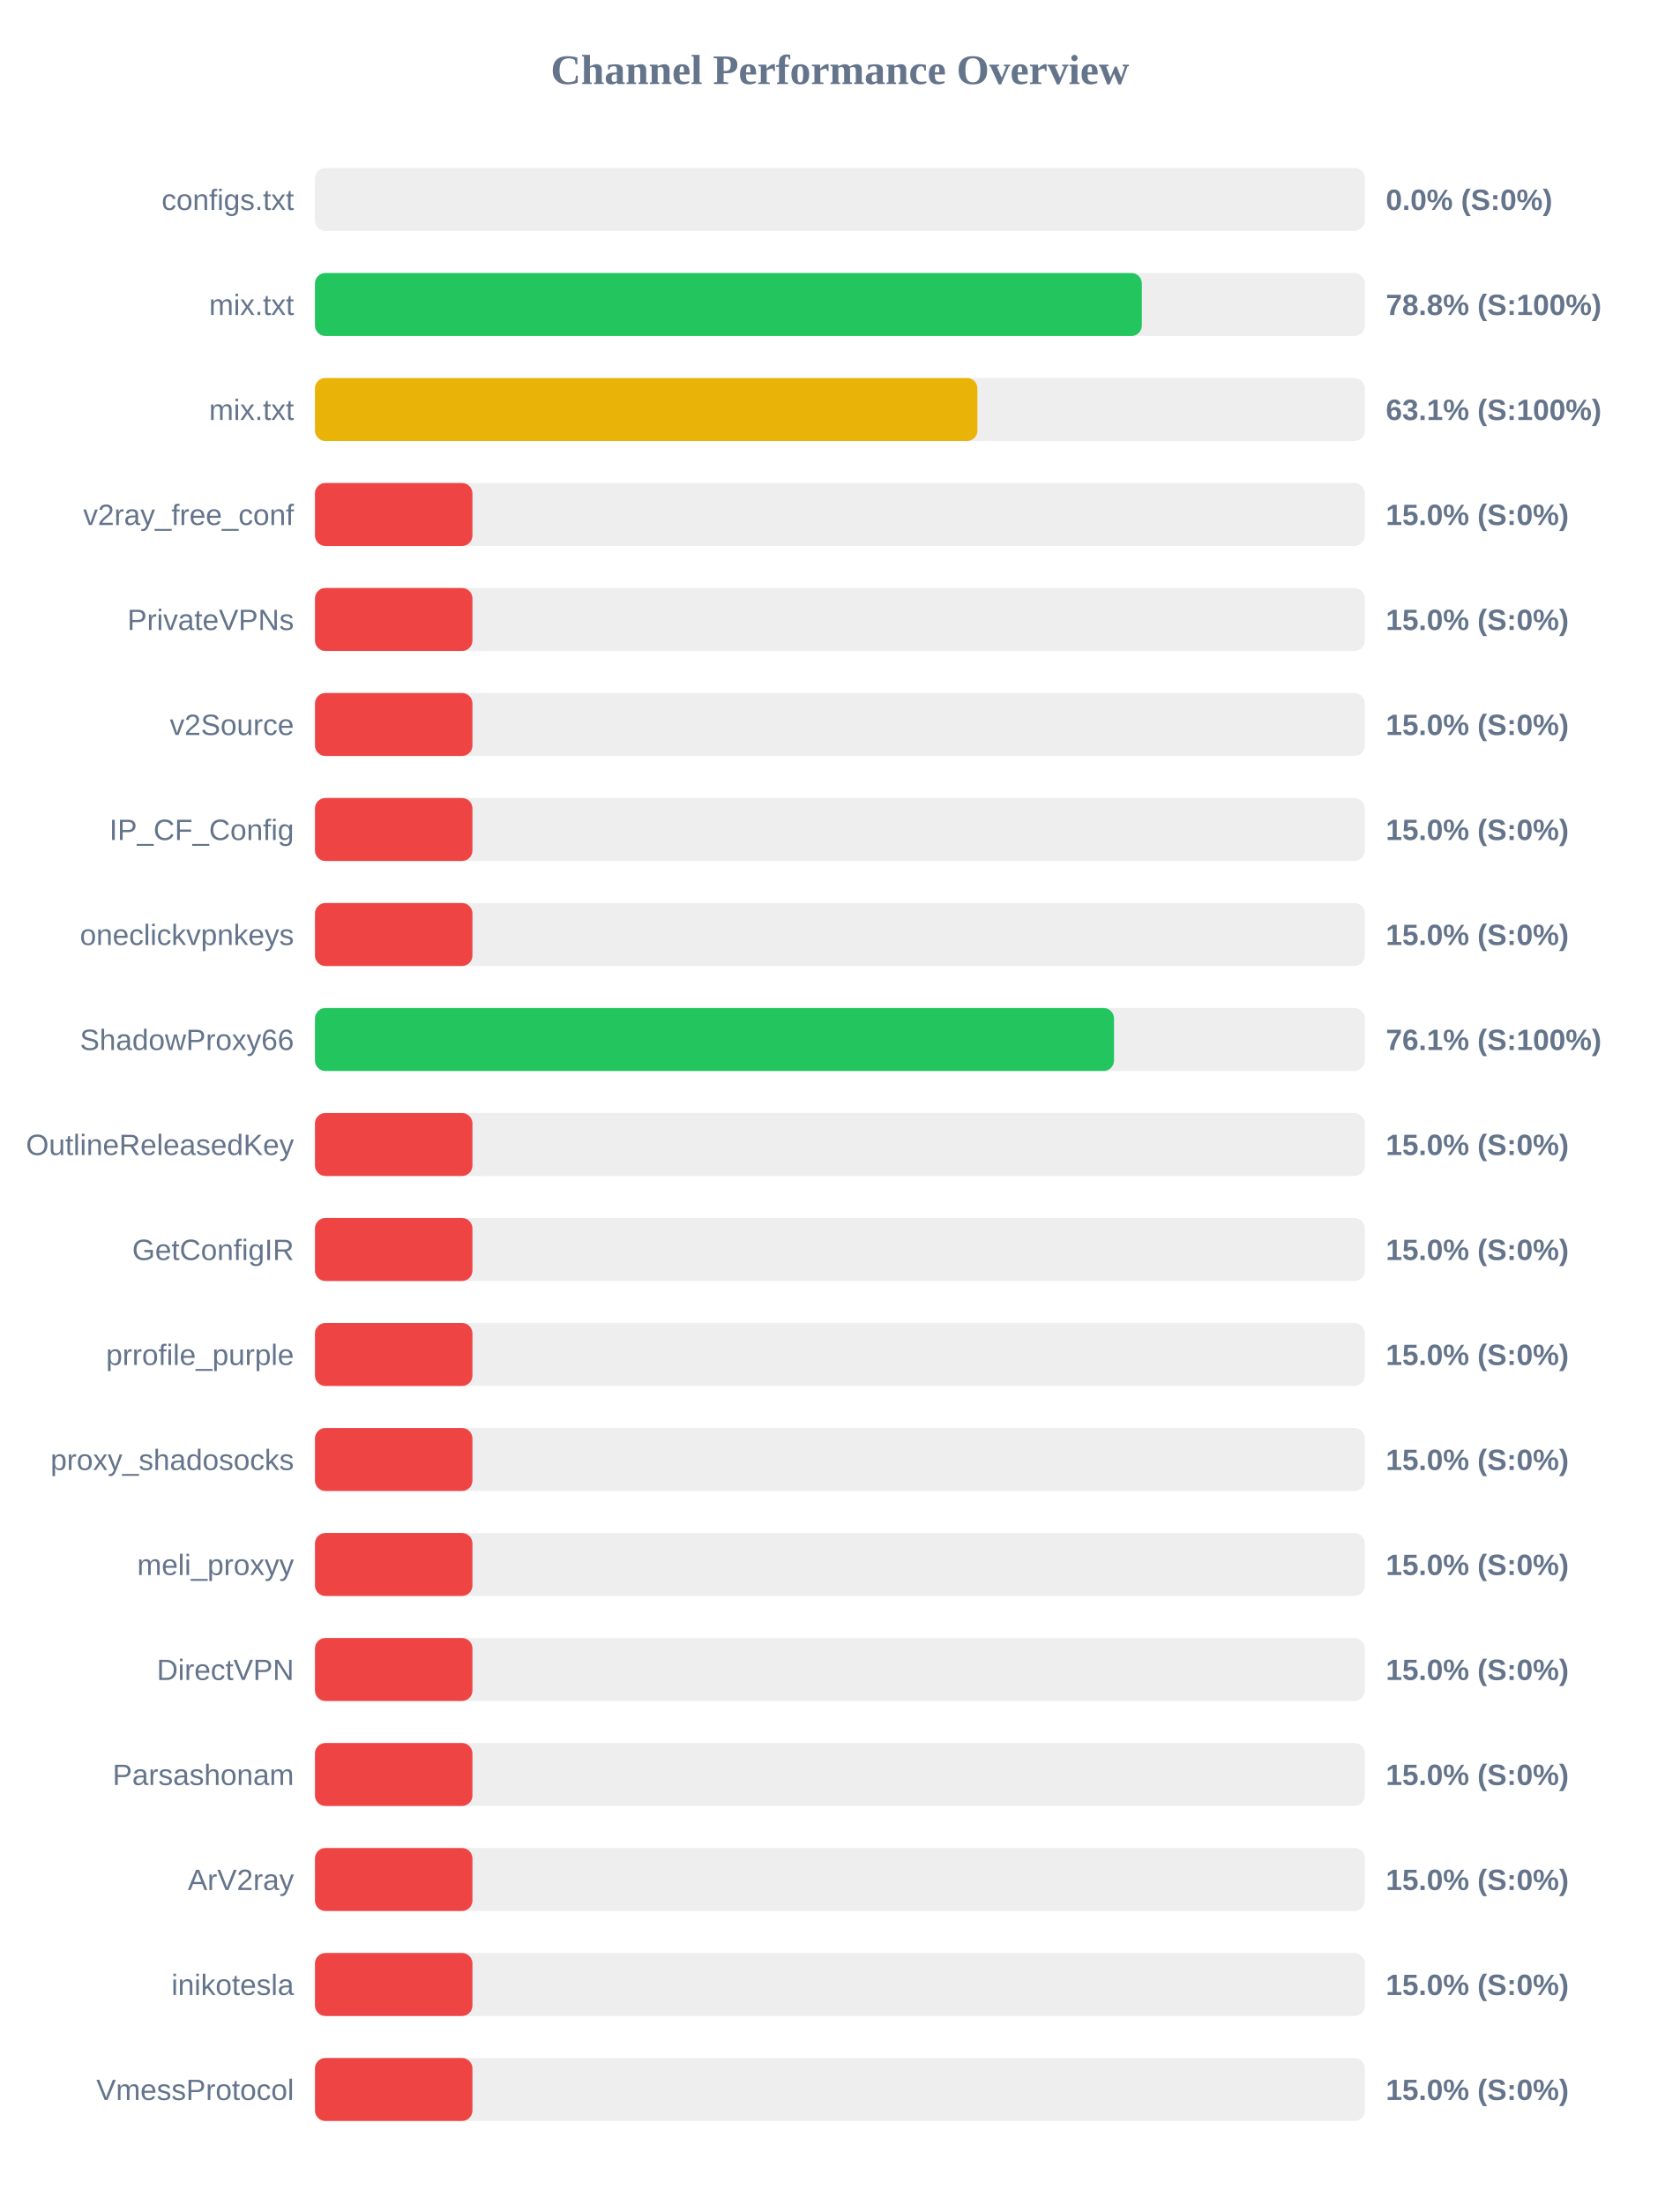
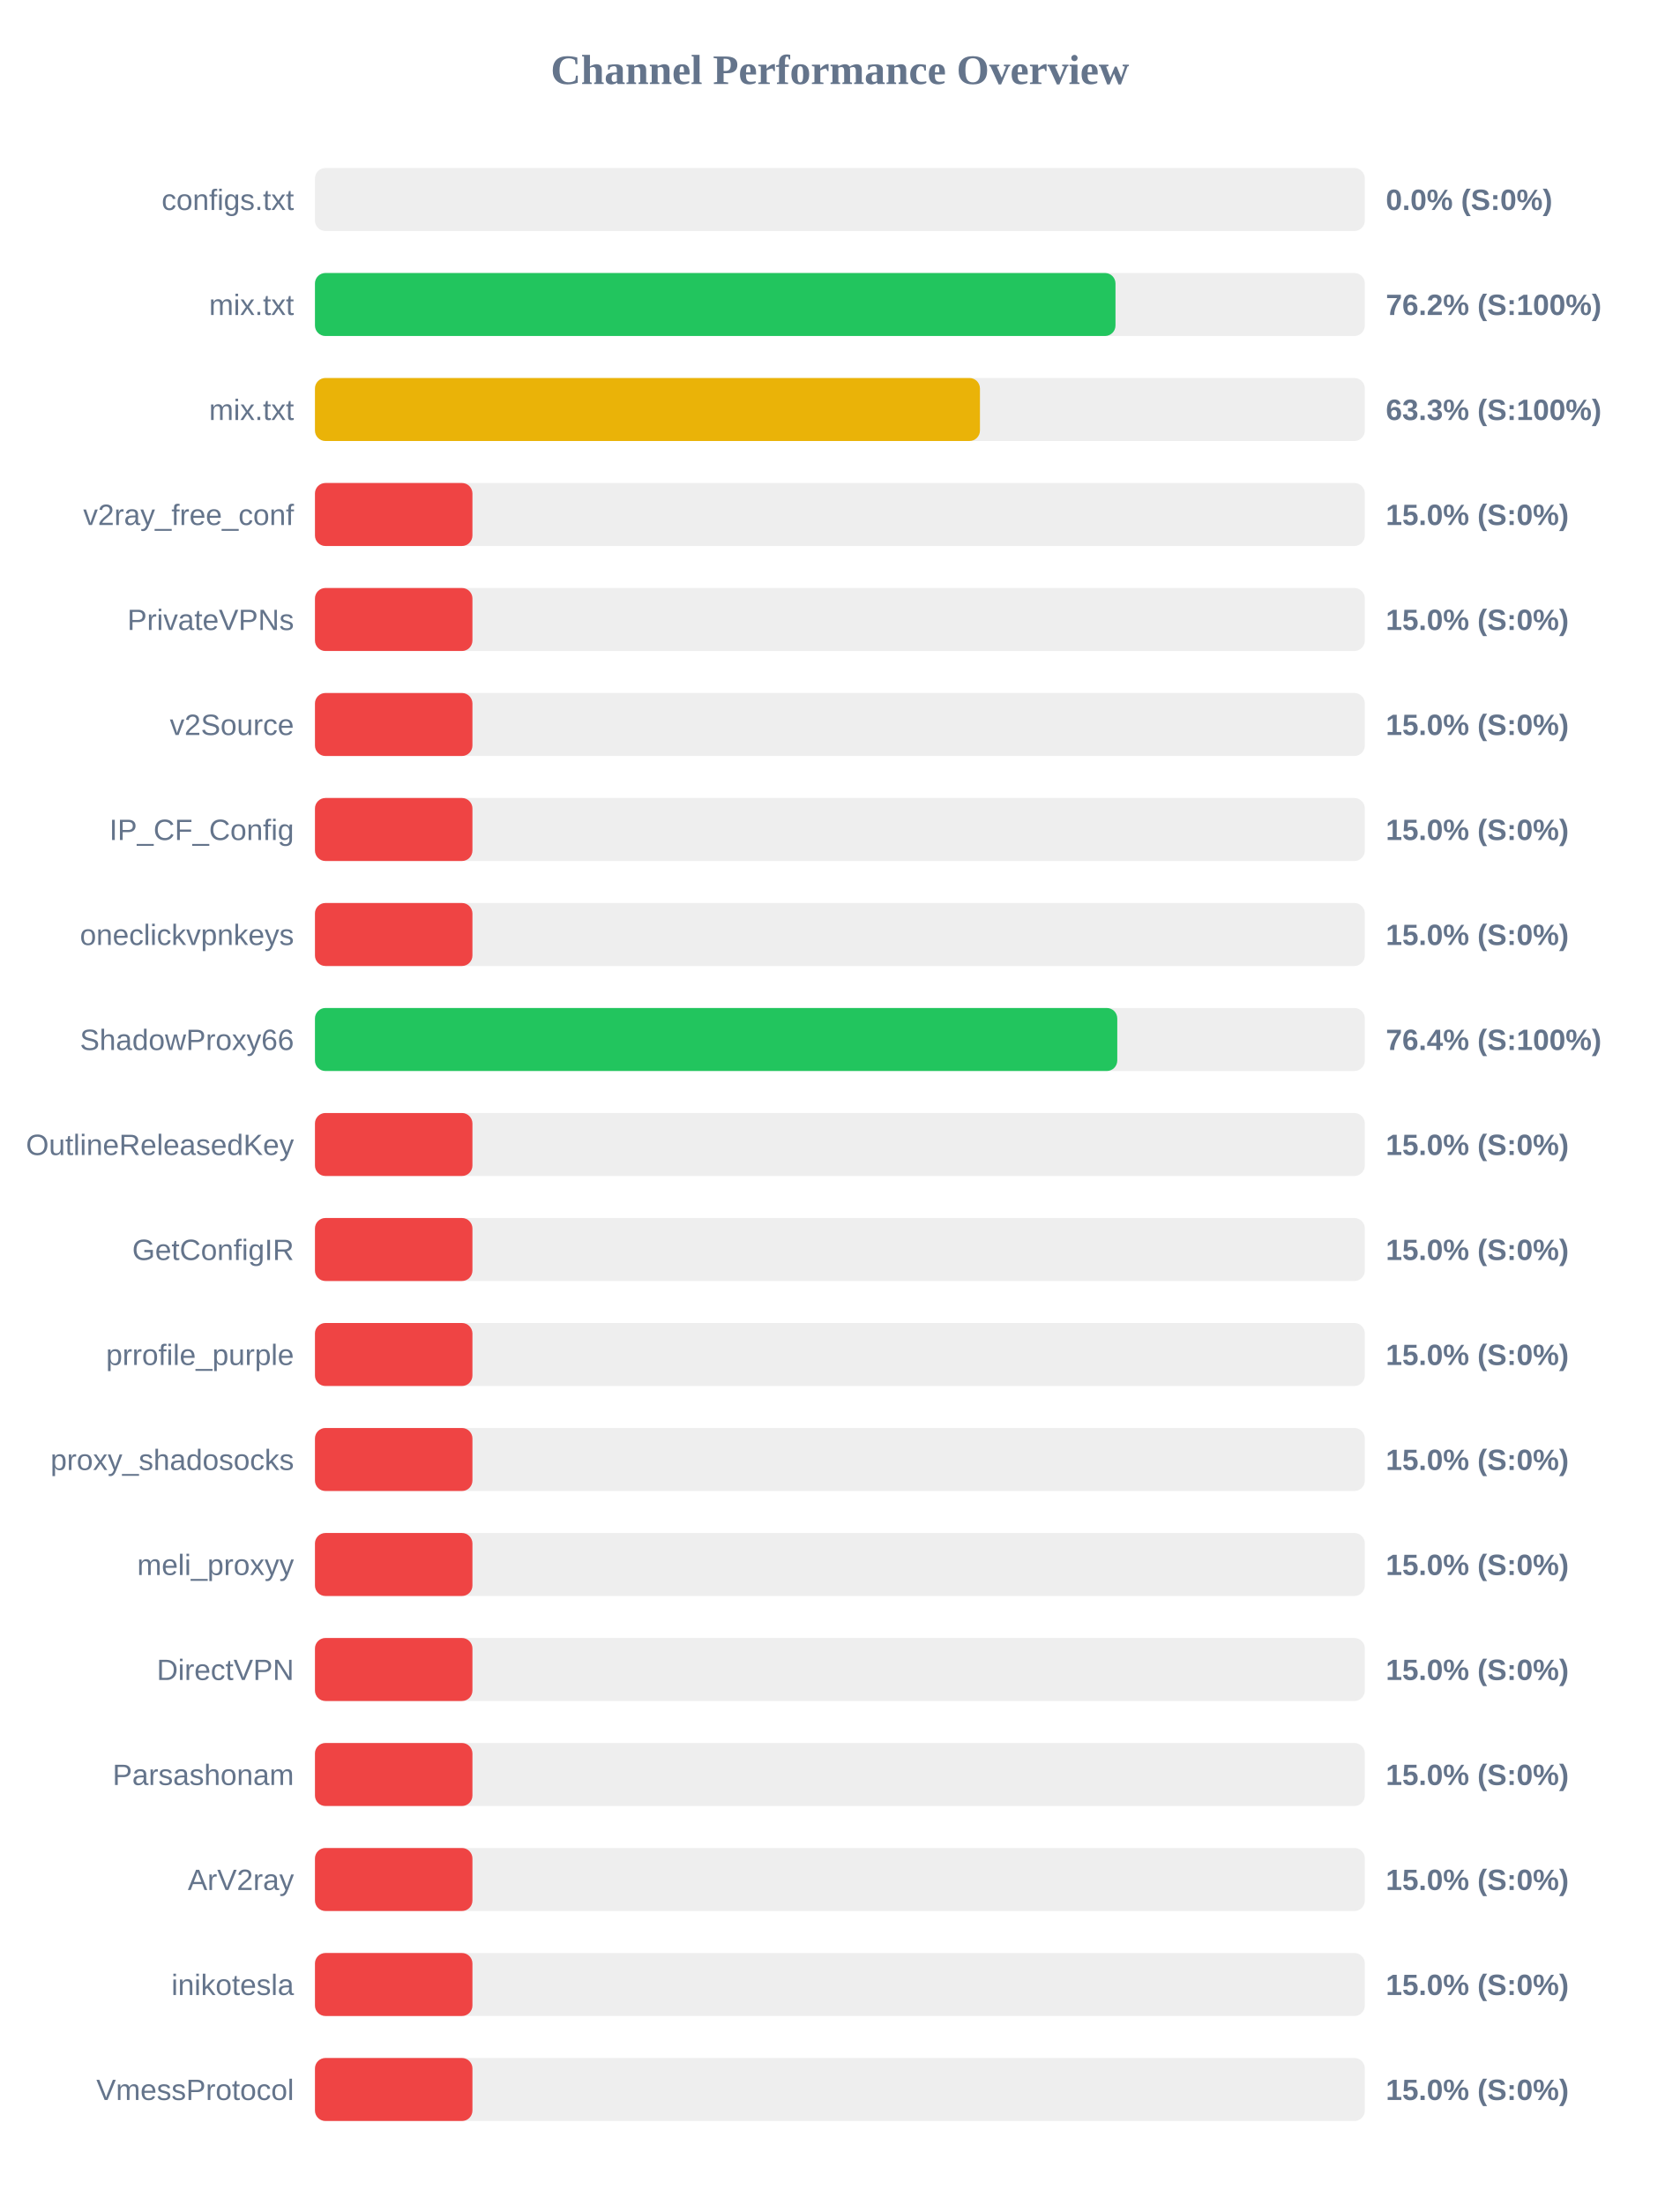
<svg xmlns="http://www.w3.org/2000/svg" width="800" height="1050" version="1.1">
  <style>
        .row { font: 14px Arial; fill: #64748b; }
        .score { font: bold 14px Arial; fill: #64748b; }
    </style>
  <text x="400" y="40" text-anchor="middle" font-size="20px" font-weight="bold" fill="#64748b">Channel Performance Overview</text>
  <rect x="150" y="80" width="500" height="30" fill="#eee" rx="5" />
  <rect x="150" y="80" width="0.0" height="30" fill="#ef4444" rx="5" />
  <text x="140" y="100" text-anchor="end" class="row">configs.txt</text>
  <text x="660" y="100" text-anchor="start" class="score">0.0% (S:0%)</text>
  <rect x="150" y="130" width="500" height="30" fill="#eee" rx="5" />
-   <rect x="150" y="130" width="393.8" height="30" fill="#22c55e" rx="5" />
+   <rect x="150" y="130" width="381.25" height="30" fill="#22c55e" rx="5" />
  <text x="140" y="150" text-anchor="end" class="row">mix.txt</text>
-   <text x="660" y="150" text-anchor="start" class="score">78.8% (S:100%)</text>
+   <text x="660" y="150" text-anchor="start" class="score">76.2% (S:100%)</text>
  <rect x="150" y="180" width="500" height="30" fill="#eee" rx="5" />
-   <rect x="150" y="180" width="315.5" height="30" fill="#eab308" rx="5" />
+   <rect x="150" y="180" width="316.7" height="30" fill="#eab308" rx="5" />
  <text x="140" y="200" text-anchor="end" class="row">mix.txt</text>
-   <text x="660" y="200" text-anchor="start" class="score">63.1% (S:100%)</text>
+   <text x="660" y="200" text-anchor="start" class="score">63.3% (S:100%)</text>
  <rect x="150" y="230" width="500" height="30" fill="#eee" rx="5" />
  <rect x="150" y="230" width="75.0" height="30" fill="#ef4444" rx="5" />
  <text x="140" y="250" text-anchor="end" class="row">v2ray_free_conf</text>
  <text x="660" y="250" text-anchor="start" class="score">15.0% (S:0%)</text>
  <rect x="150" y="280" width="500" height="30" fill="#eee" rx="5" />
  <rect x="150" y="280" width="75.0" height="30" fill="#ef4444" rx="5" />
  <text x="140" y="300" text-anchor="end" class="row">PrivateVPNs</text>
  <text x="660" y="300" text-anchor="start" class="score">15.0% (S:0%)</text>
  <rect x="150" y="330" width="500" height="30" fill="#eee" rx="5" />
  <rect x="150" y="330" width="75.0" height="30" fill="#ef4444" rx="5" />
  <text x="140" y="350" text-anchor="end" class="row">v2Source</text>
  <text x="660" y="350" text-anchor="start" class="score">15.0% (S:0%)</text>
  <rect x="150" y="380" width="500" height="30" fill="#eee" rx="5" />
  <rect x="150" y="380" width="75.0" height="30" fill="#ef4444" rx="5" />
  <text x="140" y="400" text-anchor="end" class="row">IP_CF_Config</text>
  <text x="660" y="400" text-anchor="start" class="score">15.0% (S:0%)</text>
  <rect x="150" y="430" width="500" height="30" fill="#eee" rx="5" />
  <rect x="150" y="430" width="75.0" height="30" fill="#ef4444" rx="5" />
  <text x="140" y="450" text-anchor="end" class="row">oneclickvpnkeys</text>
  <text x="660" y="450" text-anchor="start" class="score">15.0% (S:0%)</text>
  <rect x="150" y="480" width="500" height="30" fill="#eee" rx="5" />
-   <rect x="150" y="480" width="380.55" height="30" fill="#22c55e" rx="5" />
+   <rect x="150" y="480" width="382.1" height="30" fill="#22c55e" rx="5" />
  <text x="140" y="500" text-anchor="end" class="row">ShadowProxy66</text>
-   <text x="660" y="500" text-anchor="start" class="score">76.1% (S:100%)</text>
+   <text x="660" y="500" text-anchor="start" class="score">76.4% (S:100%)</text>
  <rect x="150" y="530" width="500" height="30" fill="#eee" rx="5" />
  <rect x="150" y="530" width="75.0" height="30" fill="#ef4444" rx="5" />
  <text x="140" y="550" text-anchor="end" class="row">OutlineReleasedKey</text>
  <text x="660" y="550" text-anchor="start" class="score">15.0% (S:0%)</text>
  <rect x="150" y="580" width="500" height="30" fill="#eee" rx="5" />
  <rect x="150" y="580" width="75.0" height="30" fill="#ef4444" rx="5" />
  <text x="140" y="600" text-anchor="end" class="row">GetConfigIR</text>
  <text x="660" y="600" text-anchor="start" class="score">15.0% (S:0%)</text>
  <rect x="150" y="630" width="500" height="30" fill="#eee" rx="5" />
  <rect x="150" y="630" width="75.0" height="30" fill="#ef4444" rx="5" />
  <text x="140" y="650" text-anchor="end" class="row">prrofile_purple</text>
  <text x="660" y="650" text-anchor="start" class="score">15.0% (S:0%)</text>
  <rect x="150" y="680" width="500" height="30" fill="#eee" rx="5" />
  <rect x="150" y="680" width="75.0" height="30" fill="#ef4444" rx="5" />
  <text x="140" y="700" text-anchor="end" class="row">proxy_shadosocks</text>
  <text x="660" y="700" text-anchor="start" class="score">15.0% (S:0%)</text>
  <rect x="150" y="730" width="500" height="30" fill="#eee" rx="5" />
  <rect x="150" y="730" width="75.0" height="30" fill="#ef4444" rx="5" />
  <text x="140" y="750" text-anchor="end" class="row">meli_proxyy</text>
  <text x="660" y="750" text-anchor="start" class="score">15.0% (S:0%)</text>
  <rect x="150" y="780" width="500" height="30" fill="#eee" rx="5" />
  <rect x="150" y="780" width="75.0" height="30" fill="#ef4444" rx="5" />
  <text x="140" y="800" text-anchor="end" class="row">DirectVPN</text>
  <text x="660" y="800" text-anchor="start" class="score">15.0% (S:0%)</text>
  <rect x="150" y="830" width="500" height="30" fill="#eee" rx="5" />
  <rect x="150" y="830" width="75.0" height="30" fill="#ef4444" rx="5" />
  <text x="140" y="850" text-anchor="end" class="row">Parsashonam</text>
  <text x="660" y="850" text-anchor="start" class="score">15.0% (S:0%)</text>
  <rect x="150" y="880" width="500" height="30" fill="#eee" rx="5" />
  <rect x="150" y="880" width="75.0" height="30" fill="#ef4444" rx="5" />
  <text x="140" y="900" text-anchor="end" class="row">ArV2ray</text>
  <text x="660" y="900" text-anchor="start" class="score">15.0% (S:0%)</text>
  <rect x="150" y="930" width="500" height="30" fill="#eee" rx="5" />
  <rect x="150" y="930" width="75.0" height="30" fill="#ef4444" rx="5" />
  <text x="140" y="950" text-anchor="end" class="row">inikotesla</text>
  <text x="660" y="950" text-anchor="start" class="score">15.0% (S:0%)</text>
  <rect x="150" y="980" width="500" height="30" fill="#eee" rx="5" />
  <rect x="150" y="980" width="75.0" height="30" fill="#ef4444" rx="5" />
  <text x="140" y="1000" text-anchor="end" class="row">VmessProtocol</text>
  <text x="660" y="1000" text-anchor="start" class="score">15.0% (S:0%)</text>
</svg>
